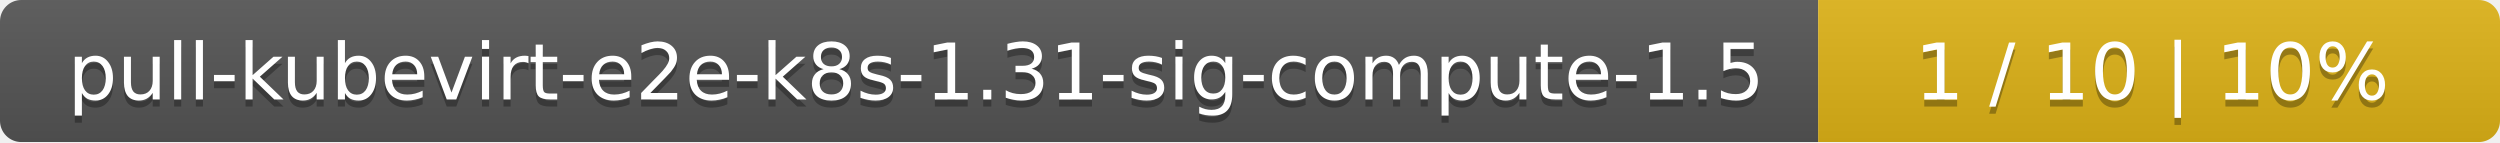
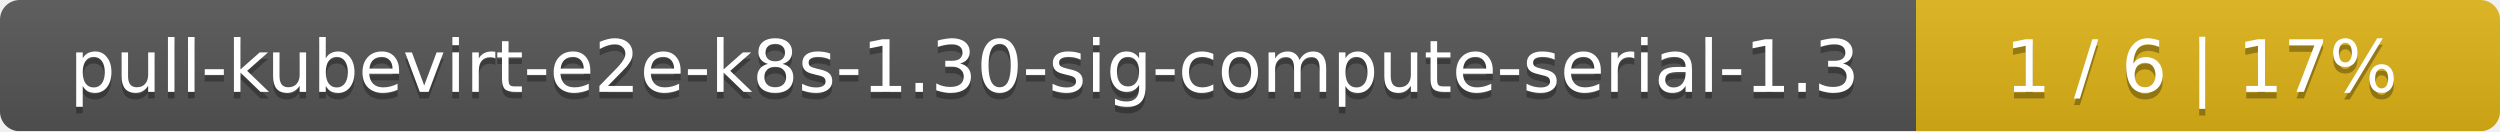
- <svg xmlns="http://www.w3.org/2000/svg" width="352" height="20">
+ <svg xmlns="http://www.w3.org/2000/svg" width="381" height="20">
  <linearGradient id="smooth" x2="0" y2="100%">
    <stop offset="0" stop-color="#bbb" stop-opacity=".1" />
    <stop offset="1" stop-opacity=".1" />
  </linearGradient>
  <mask id="round">
-     <rect width="352" height="20" rx="3" fill="#fff" />
+     <rect width="381" height="20" rx="3" fill="#fff" />
  </mask>
  <g mask="url(#round)">
-     <rect width="256" height="20" fill="#555" />
-     <rect x="256" width="96" height="20" fill="#dfb317" />
-     <rect width="352" height="20" fill="url(#smooth)" />
+     <rect width="292" height="20" fill="#555" />
+     <rect x="292" width="89" height="20" fill="#dfb317" />
+     <rect width="381" height="20" fill="url(#smooth)" />
  </g>
  <g fill="#fff" text-anchor="middle" font-family="DejaVu Sans,Verdana,Geneva,sans-serif" font-size="11">
-     <text x="129" y="15" fill="#010101" fill-opacity=".3">pull-kubevirt-e2e-k8s-1.31-sig-compute-1.5</text>
-     <text x="129" y="14">pull-kubevirt-e2e-k8s-1.31-sig-compute-1.5</text>
-     <text x="303" y="15" fill="#010101" fill-opacity=".3">1 / 10    |    10%</text>
-     <text x="303" y="14">1 / 10    |    10%</text>
+     <text x="147" y="15" fill="#010101" fill-opacity=".3">pull-kubevirt-e2e-k8s-1.30-sig-compute-serial-1.3</text>
+     <text x="147" y="14">pull-kubevirt-e2e-k8s-1.30-sig-compute-serial-1.3</text>
+     <text x="335.5" y="15" fill="#010101" fill-opacity=".3">1 / 6    |    17%</text>
+     <text x="335.5" y="14">1 / 6    |    17%</text>
  </g>
</svg>
